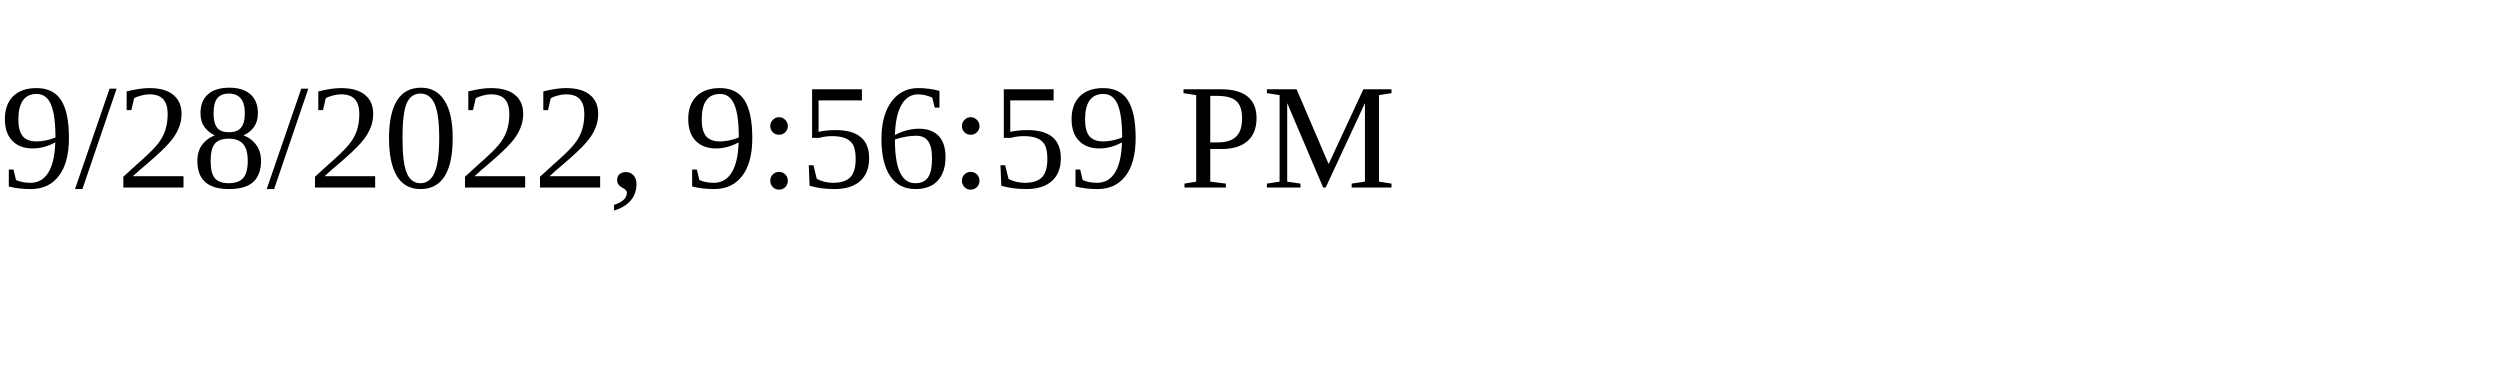
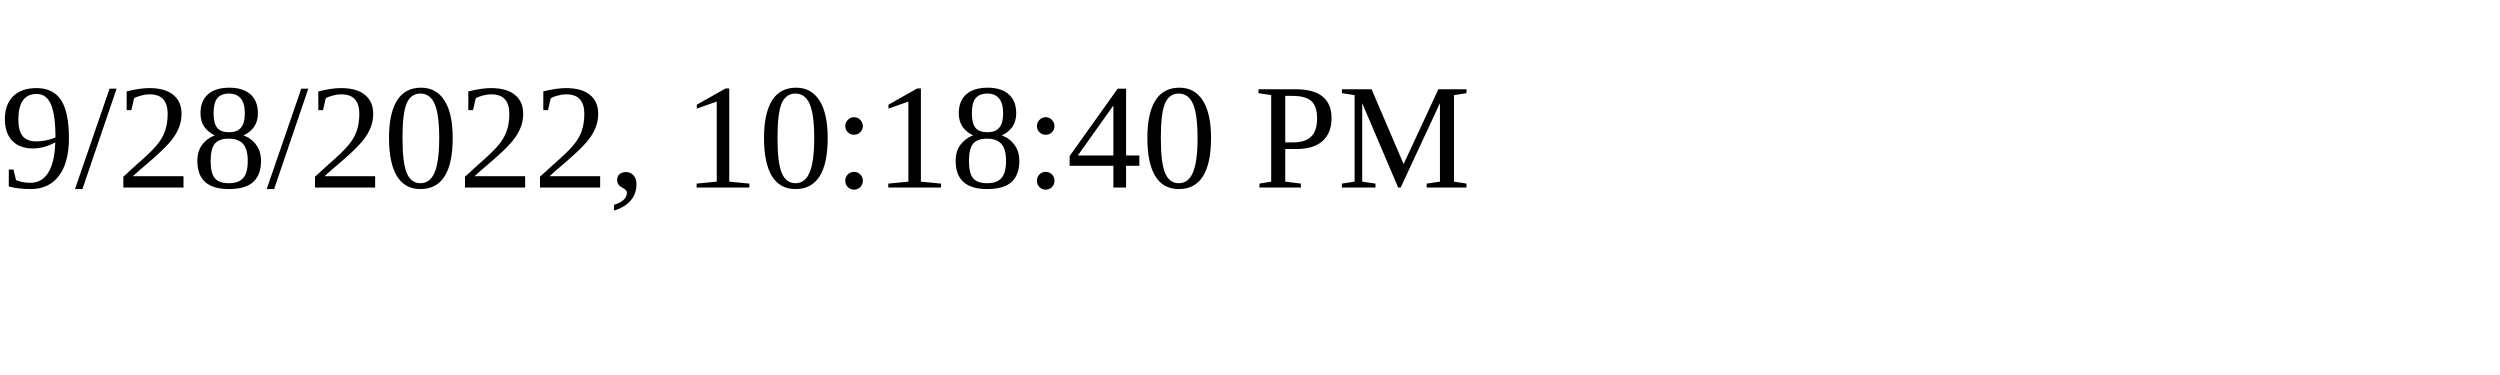
<svg xmlns="http://www.w3.org/2000/svg" height="30" width="200">
-   <text x="0" y="15">9/28/2022, 9:56:59 PM</text>
+   <text x="0" y="15">9/28/2022, 10:18:40 PM</text>
</svg>
